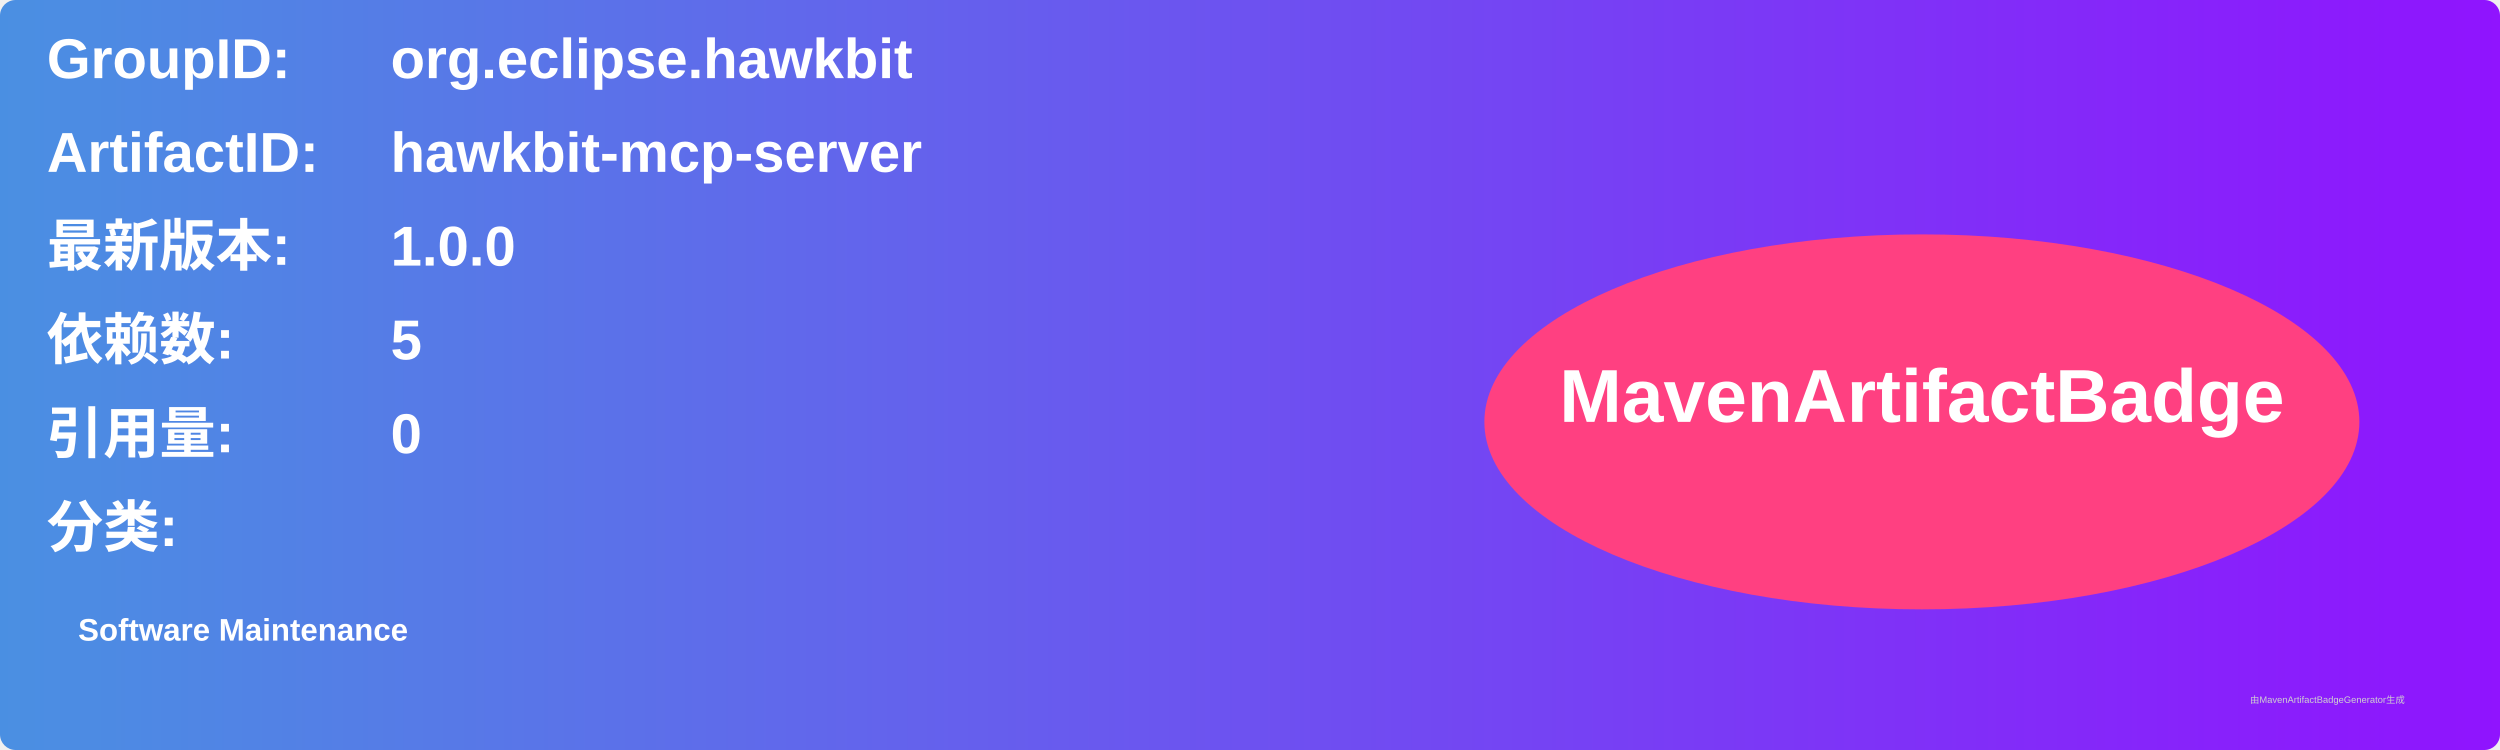
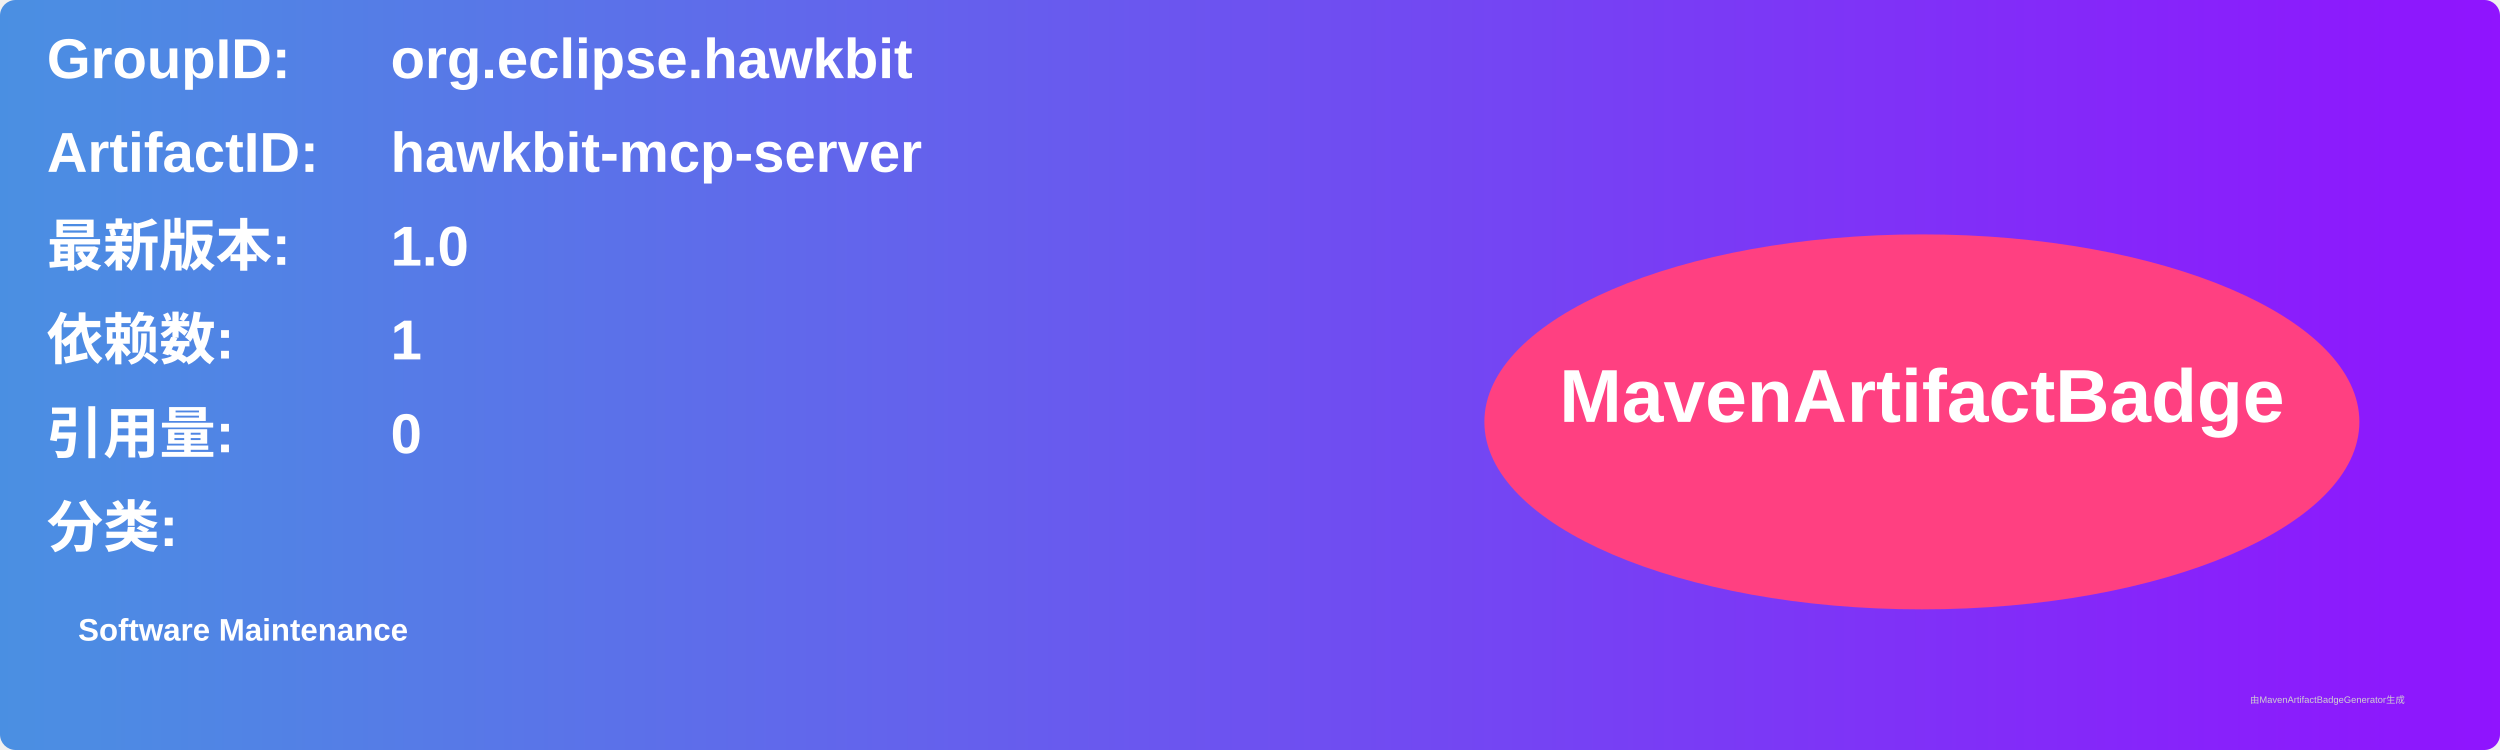
<svg xmlns="http://www.w3.org/2000/svg" width="800" height="240" viewBox="0 0 800 240">
  <linearGradient id="grad" x1="0%" y1="0%" x2="100%" y2="0%">
    <stop offset="0%" stop-color="#4a90e2" />
    <stop offset="100%" stop-color="#9013fe" />
  </linearGradient>
  <rect width="100%" height="100%" rx="5" ry="5" fill="url(#grad)" />
  <g transform="translate(15, 15)">
    <text x="0" y="10" font-family="Arial" font-size="18" fill="white" font-weight="bold" width="260">GroupID:</text>
    <text x="110" y="10" font-family="Arial" font-size="18" fill="white" font-weight="bold" width="460">org.eclipse.hawkbit</text>
    <text x="0" y="40" font-family="Arial" font-size="18" fill="white" font-weight="bold" width="260">ArtifactID:</text>
    <text x="110" y="40" font-family="Arial" font-size="18" fill="white" font-weight="bold" width="460">hawkbit-mcp-server</text>
    <text x="0" y="70" font-family="Arial" font-size="18" fill="white" font-weight="bold">最新版本:</text>
    <text x="110" y="70" font-family="Arial" font-size="18" fill="white" font-weight="bold">
-       <tspan font-weight="bold">1.0.0</tspan>
+       <tspan font-weight="bold">1.0</tspan>
    </text>
    <text x="0" y="100" font-family="Arial" font-size="18" fill="white" font-weight="bold">依赖数: </text>
    <text x="110" y="100" font-family="Arial" font-size="18" fill="white">
-       <tspan font-weight="bold">5</tspan>
+       <tspan font-weight="bold">1</tspan>
    </text>
    <text x="0" y="130" font-family="Arial" font-size="18" fill="white" font-weight="bold">引用量: </text>
    <text x="110" y="130" font-family="Arial" font-size="18" fill="white">
      <tspan font-weight="bold">0</tspan>
    </text>
    <text x="0" y="160" font-family="Arial" font-size="18" fill="white" font-weight="bold">分类:</text>
    <text x="10" y="190" font-family="Arial" font-size="10" fill="white">
      <tspan font-weight="bold">Software Maintenance</tspan>
    </text>
    <ellipse cx="600" cy="120" rx="140" ry="60" fill="#ff4081" />
    <text x="600" y="120" text-anchor="middle" font-family="Arial" font-size="24" fill="white" font-weight="bold">MavenArtifactBadge</text>
  </g>
  <text x="720" y="225" font-family="Arial" font-size="3" fill="#d0d0d0">由MavenArtifactBadgeGenerator生成</text>
</svg>
